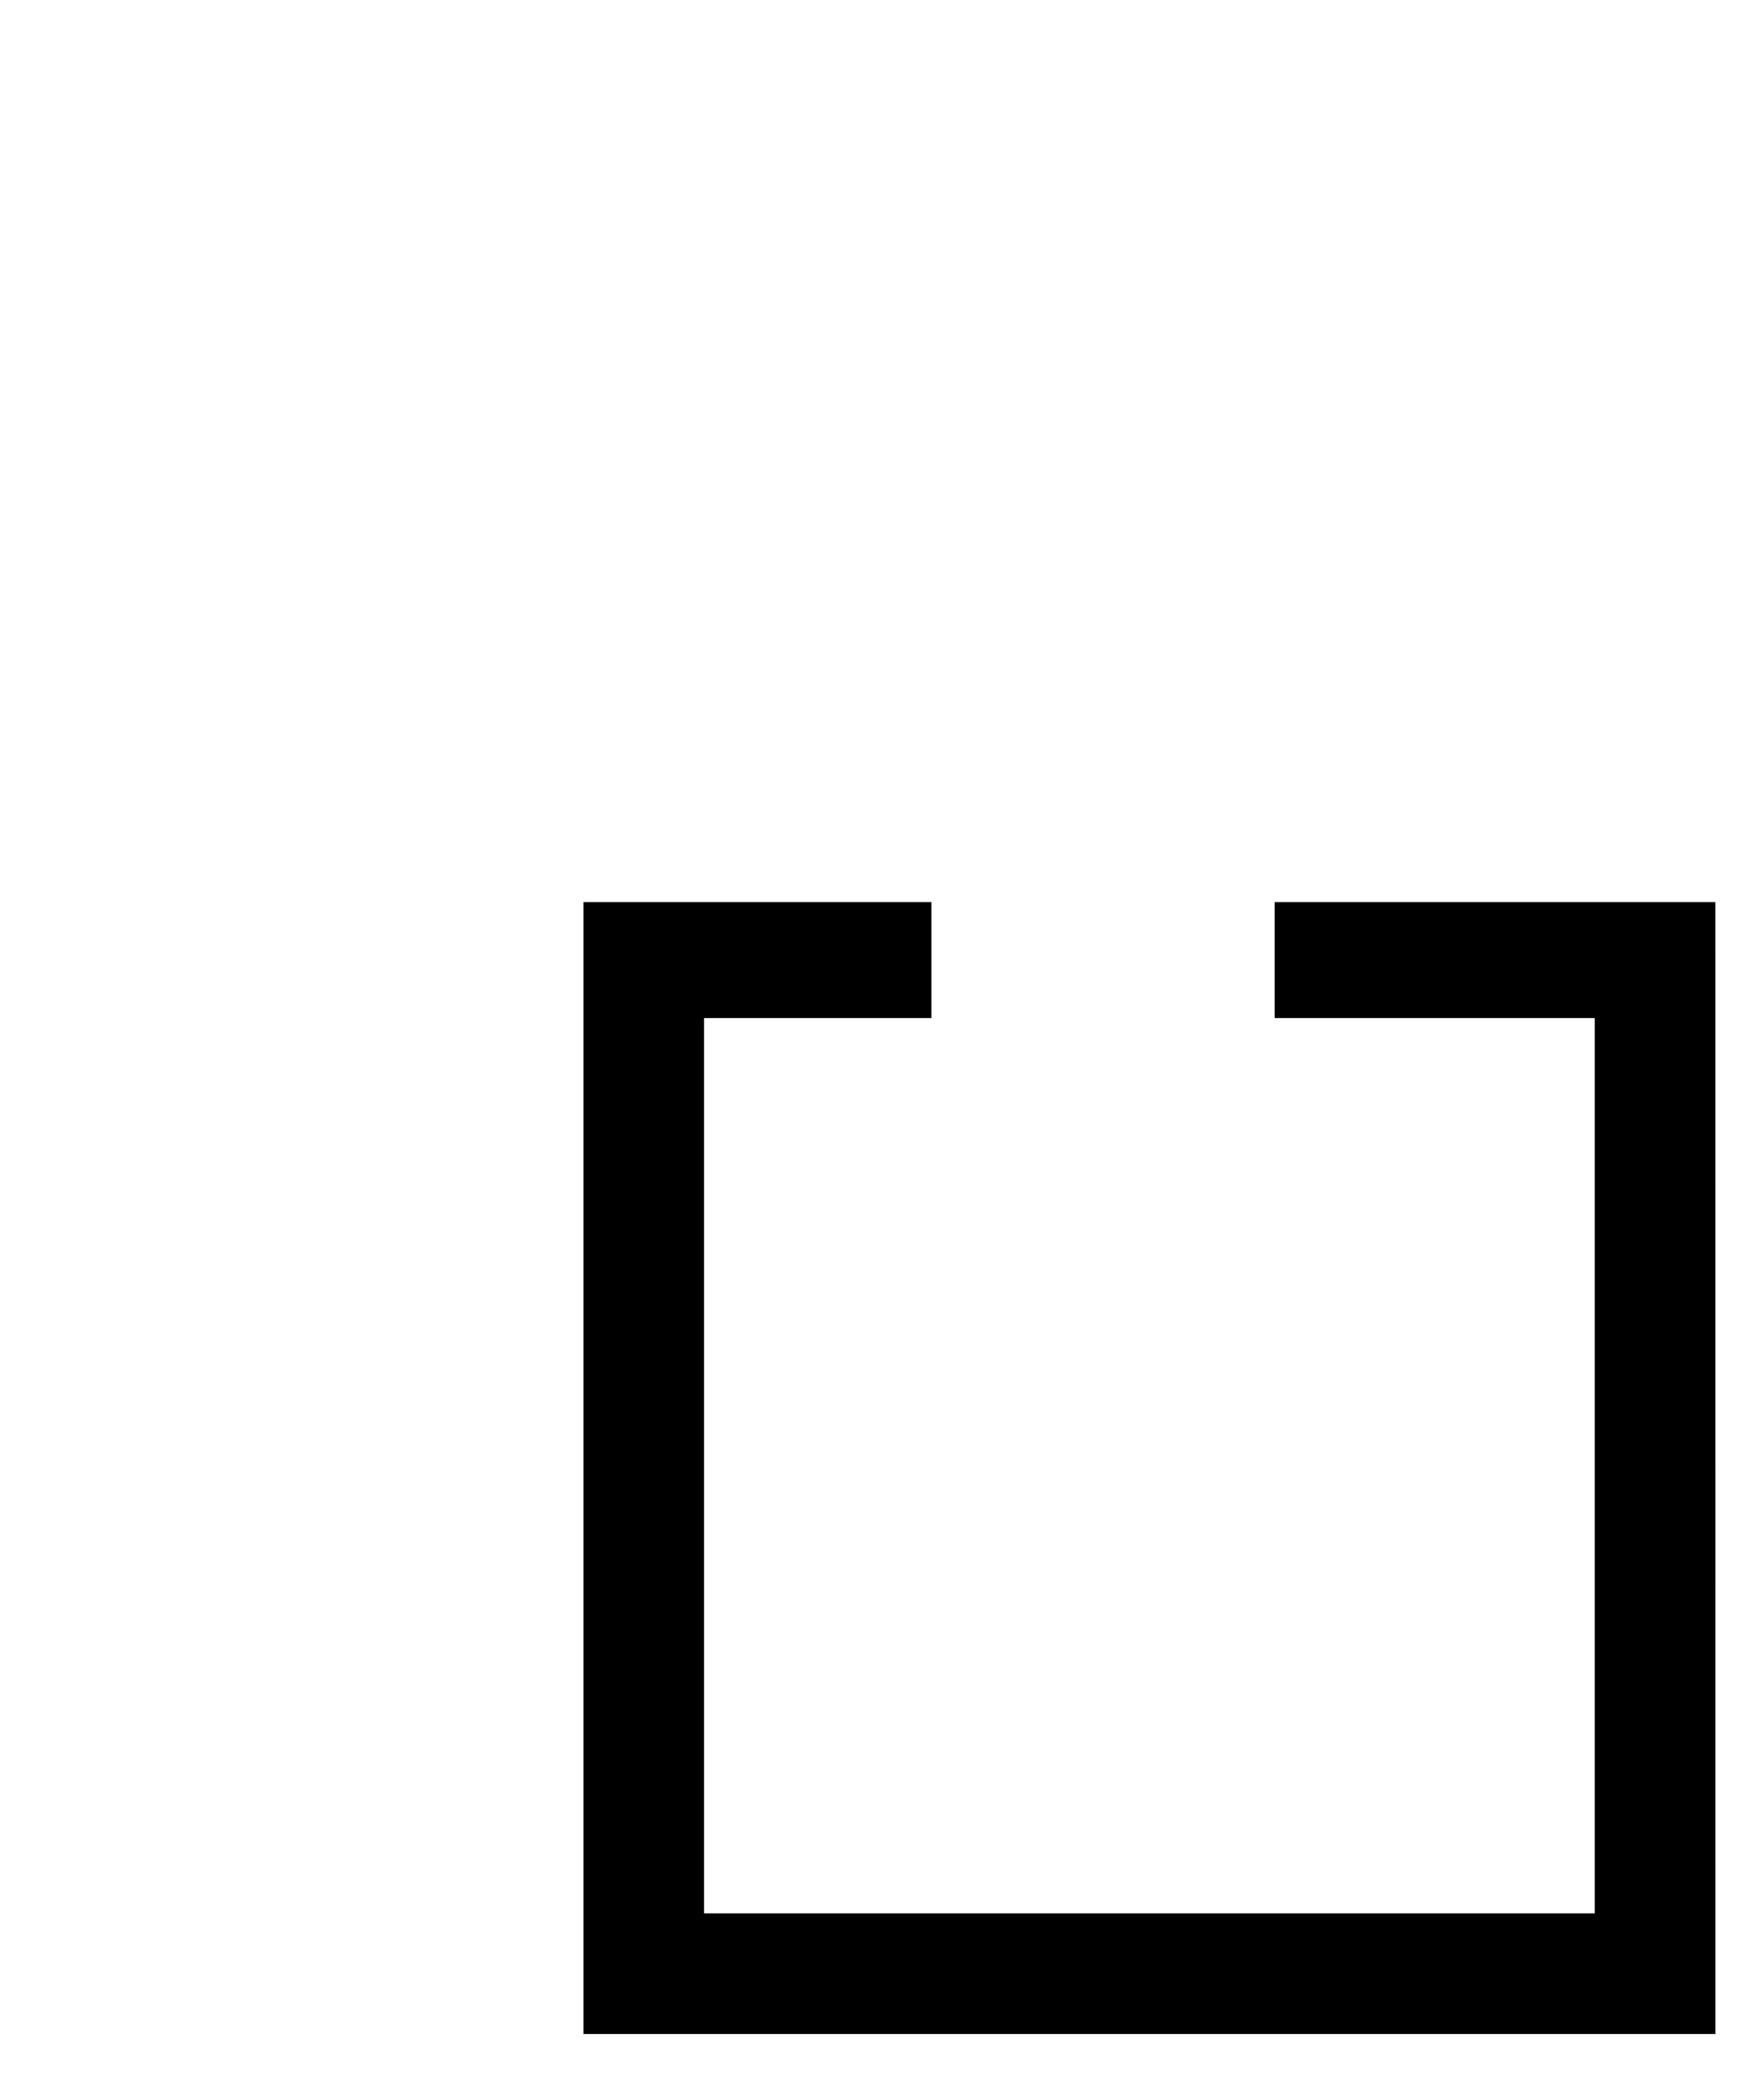
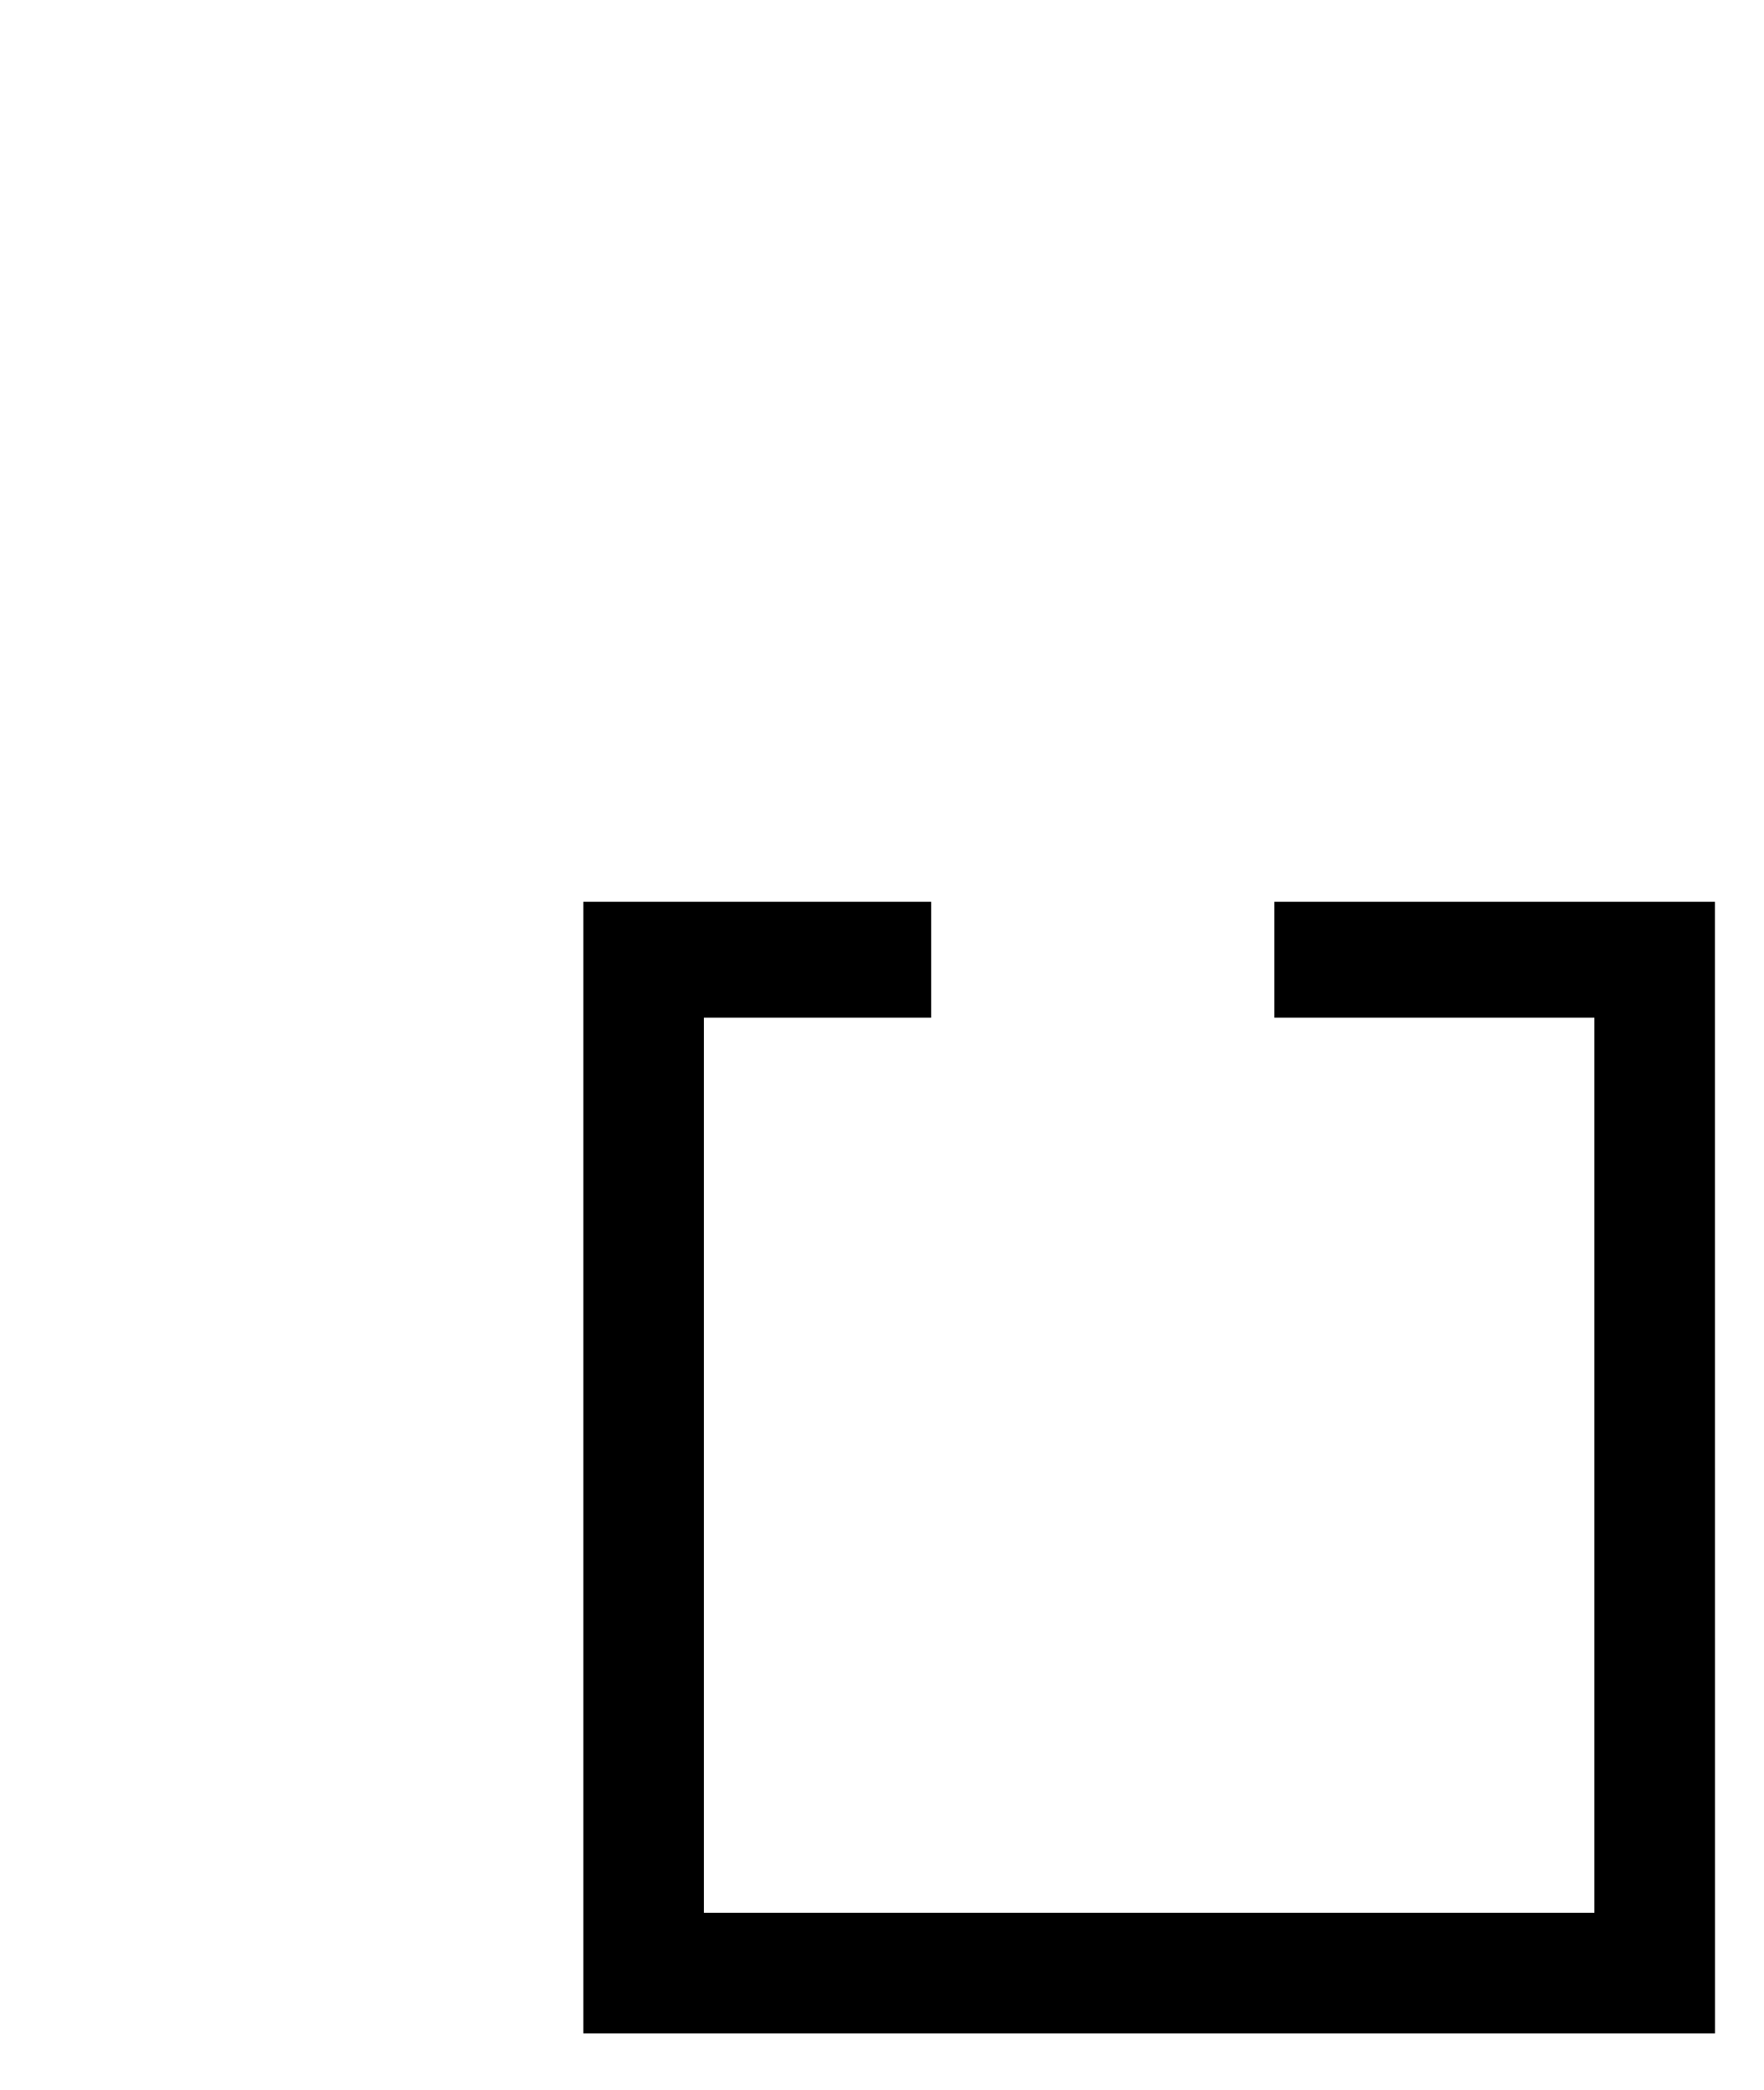
- <svg xmlns="http://www.w3.org/2000/svg" viewBox="0 0 864 1024.256">
-   <path d="M840.256 996.35H285.792V441.888h170.432v56.8h-111.36v438.56h436.288v-438.56h-156.8v-56.8h215.872z" />
+ <svg xmlns="http://www.w3.org/2000/svg" viewBox="0 0 864 1024" fill="currentColor" width="27" height="32">
+   <path transform="matrix(1, 0, 0, -1, 0, 960)" d="M840.256-36.288H285.792v554.464h170.432v-56.8h-111.36V22.816h436.288v438.56h-156.8v56.8h215.872z" />
</svg>
